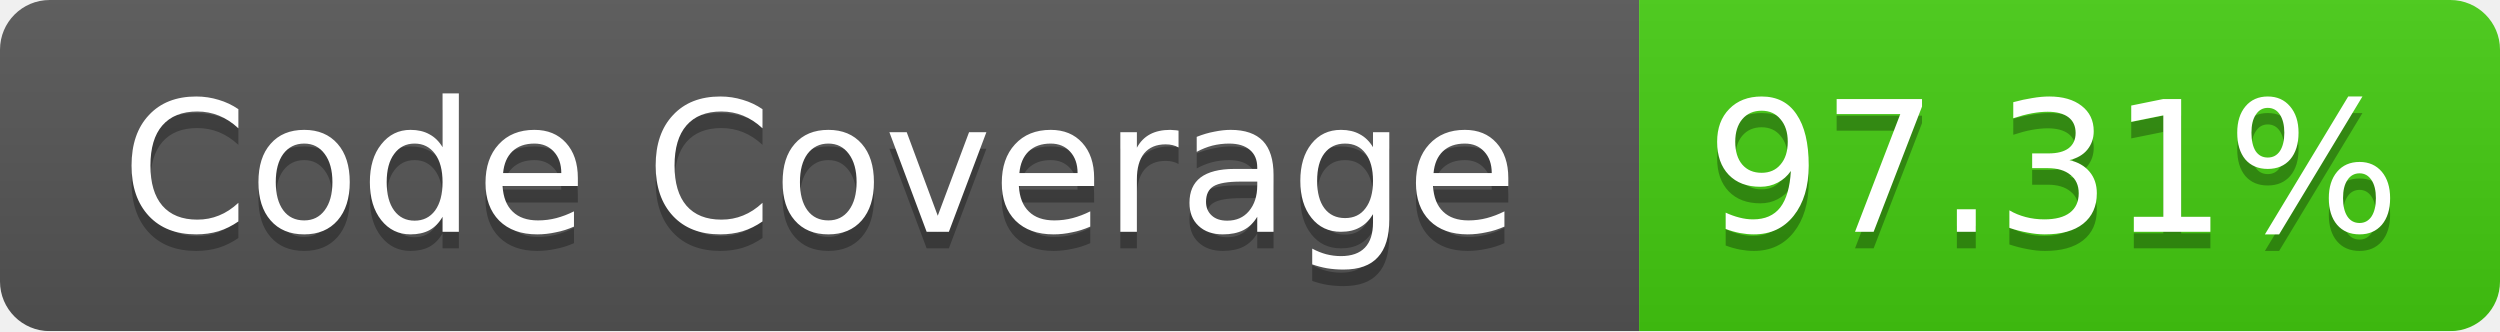
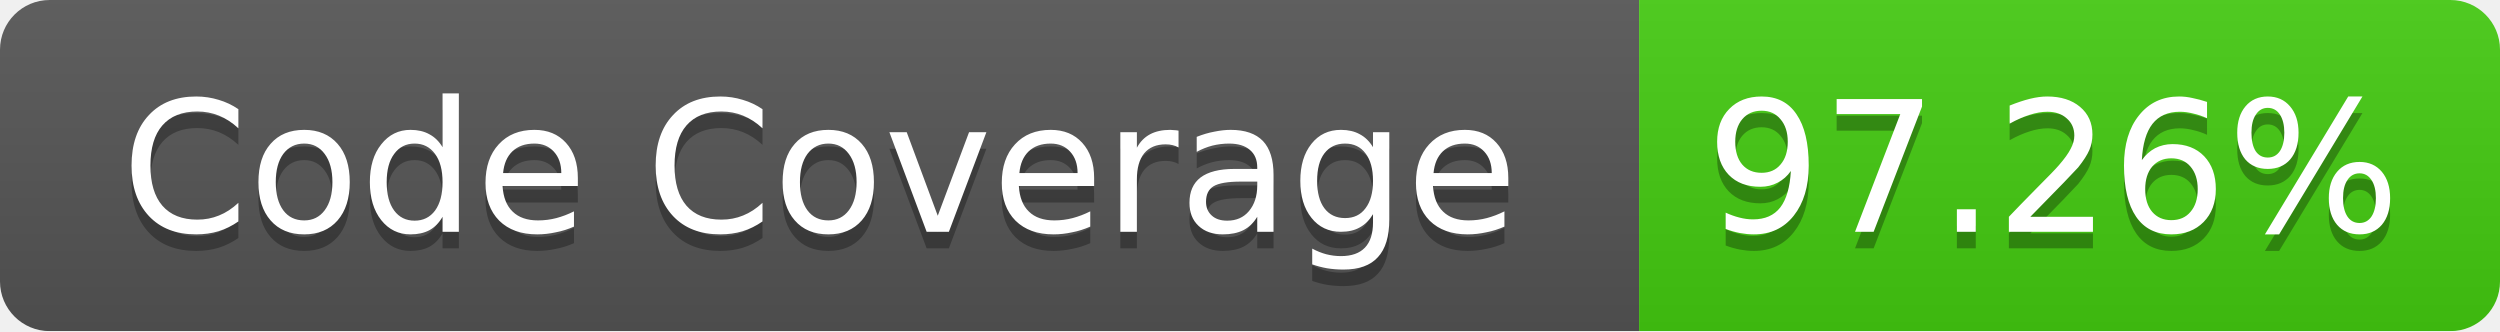
<svg xmlns="http://www.w3.org/2000/svg" width="151" height="20">
  <linearGradient id="b" x2="0" y2="100%">
    <stop offset="0" stop-color="#bbb" stop-opacity=".1" />
    <stop offset="1" stop-opacity=".1" />
  </linearGradient>
  <mask id="a">
    <rect width="151" height="20" rx="3" fill="#fff" />
  </mask>
  <g mask="url(#a)">
    <path fill="#555" d="M0 0h99v20H0z" />
    <path fill="#4C1" d="M99 0h52v20H99z" />
    <path fill="url(#b)" d="M0 0h151v20H0z" />
  </g>
  <g fill="#fff" text-anchor="middle" font-family="Verdana,DejaVu Sans,Geneva,sans-serif" font-size="11">
    <text x="49.5" y="15" fill="#010101" fill-opacity=".3">Code Coverage</text>
    <text x="49.5" y="14">Code Coverage</text>
-     <text x="124" y="15" fill="#010101" fill-opacity=".3">97.31%</text>
-     <text x="124" y="14">97.31%</text>
+     <text x="124" y="15" fill="#010101" fill-opacity=".3">97.26%</text>
+     <text x="124" y="14">97.26%</text>
  </g>
</svg>
